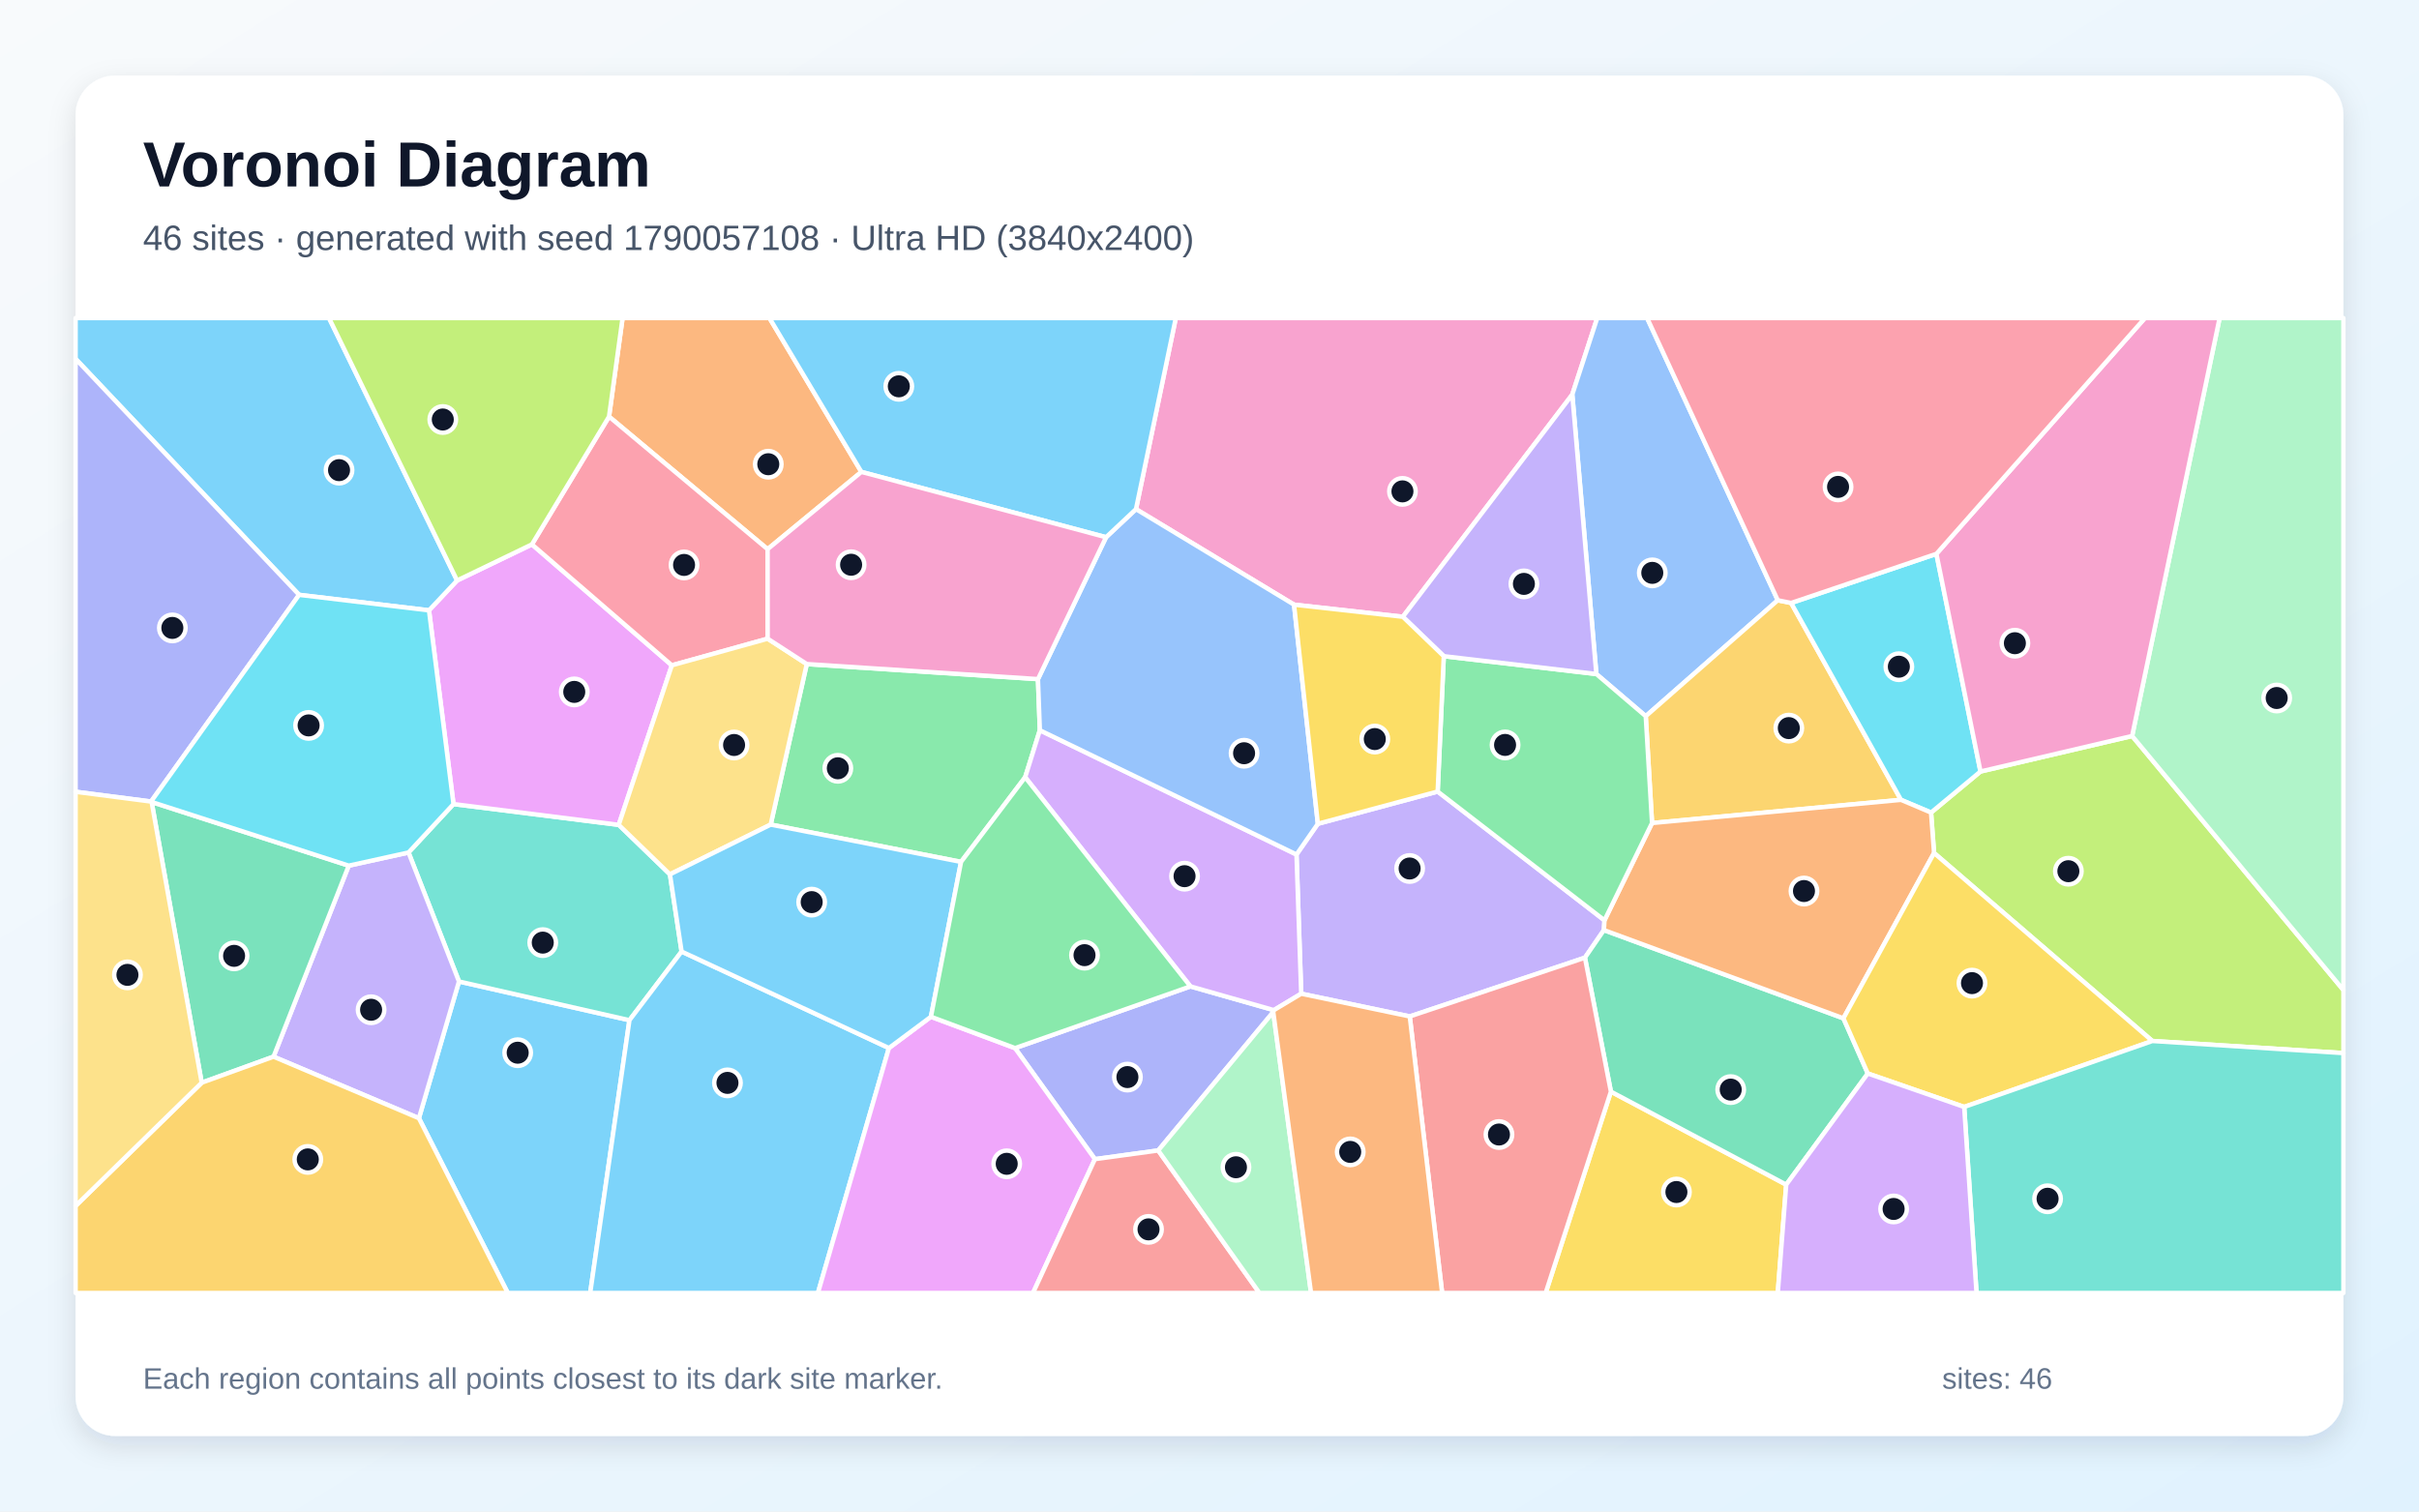
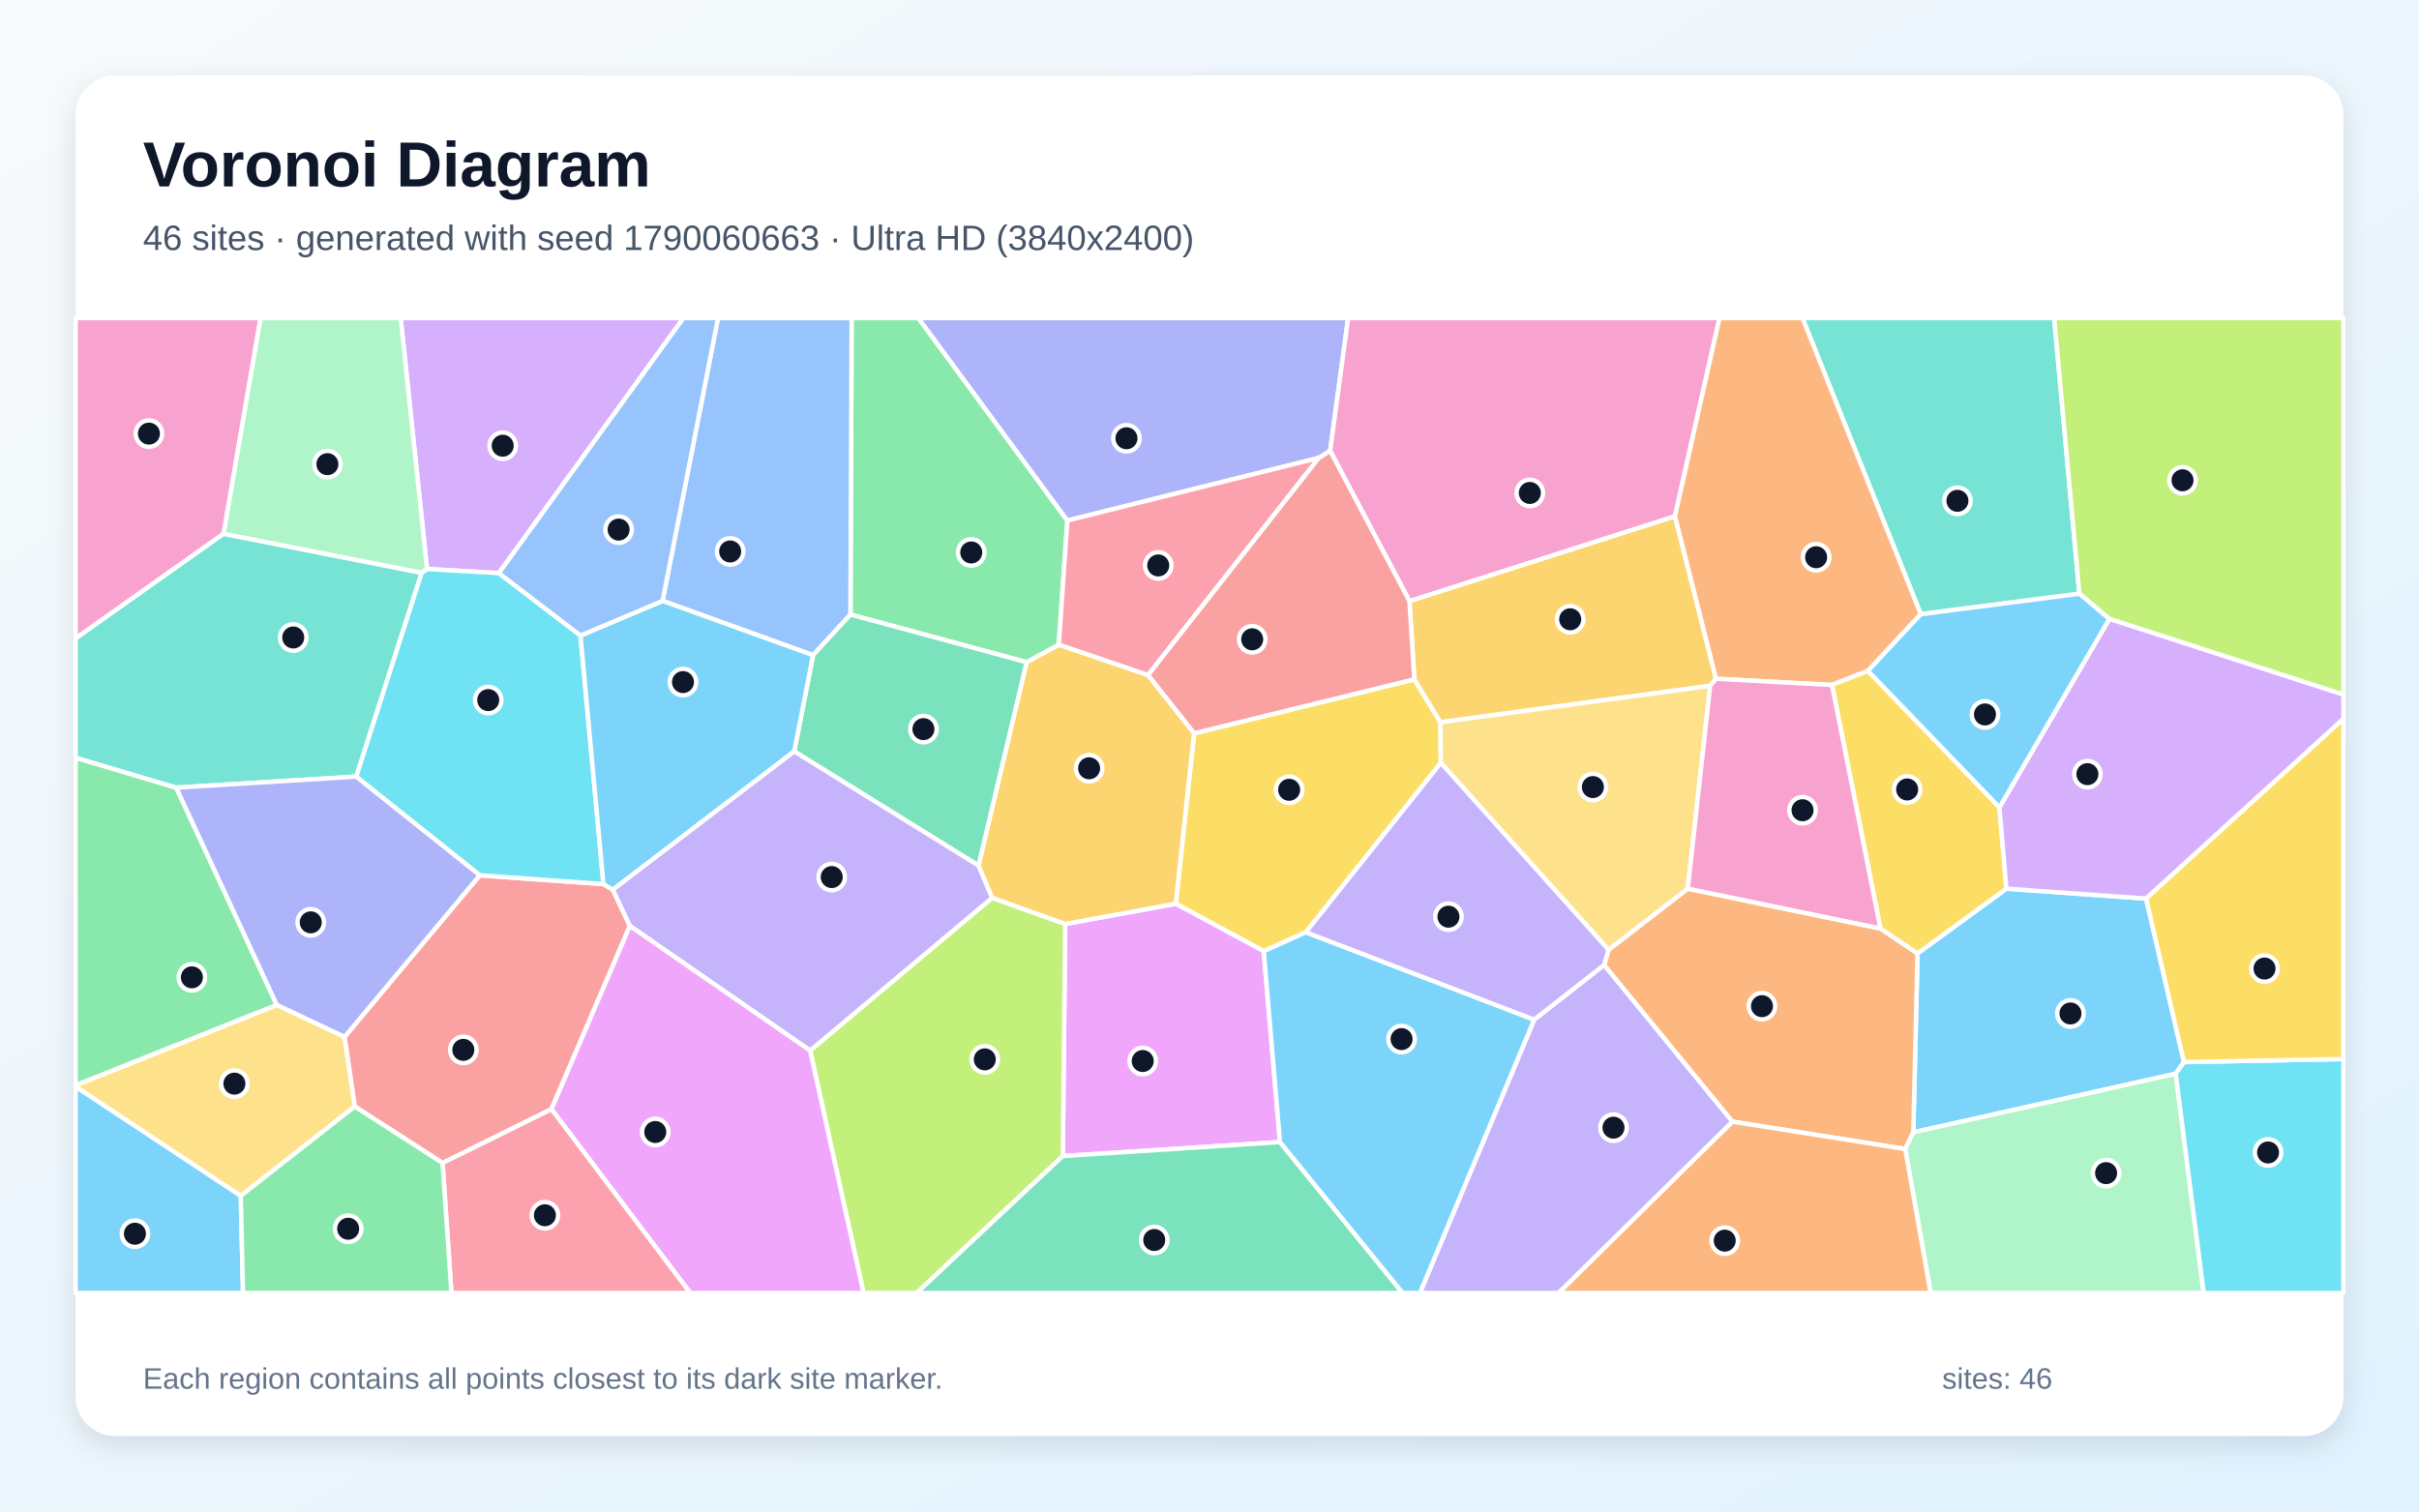
<svg xmlns="http://www.w3.org/2000/svg" width="3840" height="2400" viewBox="0 0 3840 2400" role="img" aria-labelledby="title description">
  <defs>
    <linearGradient id="background" x1="0" y1="0" x2="1" y2="1">
      <stop stop-color="#F8FAFC" />
      <stop offset="1" stop-color="#E0F2FE" />
    </linearGradient>
    <filter id="shadow" x="-5%" y="-5%" width="110%" height="110%">
      <feDropShadow dx="0" dy="15" stdDeviation="22" flood-color="#0F172A" flood-opacity=".12" />
    </filter>
  </defs>
  <rect width="3840" height="2400" fill="url(#background)" />
  <rect x="120" y="120" width="3600" height="2160" rx="63" fill="#FFFFFF" filter="url(#shadow)" />
  <g font-family="Arial, sans-serif">
    <text x="227" y="296" font-size="101" font-weight="700" fill="#0F172A">Voronoi Diagram</text>
-     <text x="227" y="397" font-size="56" fill="#475569">46 sites · generated with seed 1790057108 · Ultra HD (3840x2400)</text>
+     <text x="227" y="397" font-size="56" fill="#475569">46 sites · generated with seed 1790060663 · Ultra HD (3840x2400)</text>
  </g>
  <g stroke="#FFFFFF" stroke-width="7" stroke-linejoin="round">
-     <polygon points="665.0,1775.5 728.6,1558.4 999.2,1619.9 936.9,2053.0 806.1,2053.0" fill="#38BDF8" fill-opacity="0.65" />
-     <polygon points="2237.9,1613.9 2065.6,1577.8 2058.1,1356.8 2092.0,1308.0 2282.2,1256.8 2547.0,1461.3 2546.1,1476.8 2516.0,1520.6" fill="#A78BFA" fill-opacity="0.65" />
-     <polygon points="2495.9,626.5 2226.9,979.3 2054.2,960.1 1803.3,808.4 1866.5,505.0 2535.5,505.0" fill="#F472B6" fill-opacity="0.65" />
-     <polygon points="1367.4,749.3 1218.5,872.0 966.8,661.5 988.3,505.0 1221.5,505.0" fill="#FB923C" fill-opacity="0.65" />
-     <polygon points="2557.2,1733.3 2835.5,1881.0 2822.1,2053.0 2453.6,2053.0" fill="#FACC15" fill-opacity="0.65" />
-     <polygon points="1647.7,1078.3 1650.7,1159.5 1627.4,1234.1 1525.6,1368.5 1223.4,1309.3 1280.7,1054.4" fill="#4ADE80" fill-opacity="0.65" />
-     <polygon points="648.5,1353.6 719.9,1276.7 982.2,1309.7 1063.5,1388.3 1082.0,1510.9 999.2,1619.9 728.6,1558.4" fill="#2DD4BF" fill-opacity="0.65" />
-     <polygon points="2822.1,953.1 2612.5,1137.2 2534.1,1070.2 2495.9,626.5 2535.5,505.0 2614.7,505.0" fill="#60A5FA" fill-opacity="0.65" />
-     <polygon points="681.0,969.1 725.6,921.7 844.4,864.4 1066.5,1056.4 982.2,1309.7 719.9,1276.7" fill="#E879F9" fill-opacity="0.65" />
-     <polygon points="2965.0,1704.5 2835.5,1881.0 2557.2,1733.3 2516.0,1520.6 2546.1,1476.8 2926.3,1616.9" fill="#34D399" fill-opacity="0.65" />
-     <polygon points="2237.9,1613.9 2516.0,1520.6 2557.2,1733.3 2453.6,2053.0 2289.3,2053.0" fill="#F87171" fill-opacity="0.65" />
-     <polygon points="2021.2,1606.9 1838.6,1826.7 1738.1,1840.5 1611.3,1664.2 1889.7,1566.2 2022.2,1603.9" fill="#818CF8" fill-opacity="0.65" />
-     <polygon points="2843.3,957.4 3017.7,1270.0 2622.5,1306.8 2612.5,1137.2 2822.1,953.1" fill="#FBBF24" fill-opacity="0.65" />
-     <polygon points="3416.7,1652.9 3070.2,1354.4 3065.4,1290.2 3143.9,1225.0 3384.6,1168.6 3720.0,1572.0 3720.0,1672.1" fill="#A3E635" fill-opacity="0.65" />
-     <polygon points="2022.2,1603.9 1889.7,1566.2 1627.4,1234.1 1650.7,1159.5 2058.1,1356.8 2065.6,1577.8" fill="#C084FC" fill-opacity="0.65" />
-     <polygon points="966.8,661.5 1218.5,872.0 1218.6,1014.1 1066.5,1056.4 844.4,864.4" fill="#FB7185" fill-opacity="0.65" />
-     <polygon points="3073.9,879.4 3143.9,1225.0 3065.4,1290.2 3017.7,1270.0 2843.3,957.4" fill="#22D3EE" fill-opacity="0.65" />
-     <polygon points="3384.6,1168.6 3523.5,505.0 3720.0,505.0 3720.0,1572.0" fill="#86EFAC" fill-opacity="0.65" />
-     <polygon points="1063.5,1388.3 982.2,1309.7 1066.5,1056.4 1218.6,1014.1 1280.7,1054.4 1223.4,1309.3" fill="#FCD34D" fill-opacity="0.65" />
-     <polygon points="999.2,1619.9 1082.0,1510.9 1411.1,1664.1 1298.4,2053.0 936.9,2053.0" fill="#38BDF8" fill-opacity="0.65" />
-     <polygon points="725.6,921.7 681.0,969.1 474.8,944.5 120.0,569.8 120.0,505.0 522.3,505.0" fill="#38BDF8" fill-opacity="0.65" />
-     <polygon points="434.2,1677.8 553.6,1374.5 648.5,1353.6 728.6,1558.4 665.0,1775.5" fill="#A78BFA" fill-opacity="0.65" />
-     <polygon points="3384.6,1168.6 3143.9,1225.0 3073.9,879.4 3404.9,505.0 3523.5,505.0" fill="#F472B6" fill-opacity="0.65" />
-     <polygon points="3065.4,1290.2 3070.2,1354.4 2926.3,1616.9 2546.1,1476.8 2547.0,1461.3 2622.5,1306.8 3017.7,1270.0" fill="#FB923C" fill-opacity="0.65" />
-     <polygon points="3118.0,1757.6 2965.0,1704.5 2926.3,1616.9 3070.2,1354.4 3416.7,1652.9" fill="#FACC15" fill-opacity="0.65" />
-     <polygon points="2291.9,1041.9 2534.1,1070.2 2612.5,1137.2 2622.5,1306.8 2547.0,1461.3 2282.2,1256.8" fill="#4ADE80" fill-opacity="0.65" />
-     <polygon points="3118.0,1757.6 3416.7,1652.9 3720.0,1672.1 3720.0,2053.0 3137.6,2053.0" fill="#2DD4BF" fill-opacity="0.65" />
-     <polygon points="1650.7,1159.5 1647.7,1078.3 1755.8,853.0 1803.3,808.4 2054.2,960.1 2092.0,1308.0 2058.1,1356.8" fill="#60A5FA" fill-opacity="0.65" />
-     <polygon points="1411.1,1664.1 1477.8,1614.4 1611.3,1664.2 1738.1,1840.5 1639.8,2053.0 1298.4,2053.0" fill="#E879F9" fill-opacity="0.65" />
-     <polygon points="320.2,1719.1 240.7,1273.4 553.6,1374.5 434.2,1677.8" fill="#34D399" fill-opacity="0.65" />
-     <polygon points="1738.1,1840.5 1838.6,1826.7 1999.3,2053.0 1639.8,2053.0" fill="#F87171" fill-opacity="0.65" />
-     <polygon points="474.8,944.5 239.8,1272.7 120.0,1257.2 120.0,569.8" fill="#818CF8" fill-opacity="0.65" />
-     <polygon points="120.0,1914.7 320.2,1719.1 434.2,1677.8 665.0,1775.5 806.1,2053.0 120.0,2053.0" fill="#FBBF24" fill-opacity="0.65" />
-     <polygon points="966.8,661.5 844.4,864.4 725.6,921.7 522.3,505.0 988.3,505.0" fill="#A3E635" fill-opacity="0.65" />
-     <polygon points="2835.5,1881.0 2965.0,1704.5 3118.0,1757.6 3137.6,2053.0 2822.1,2053.0" fill="#C084FC" fill-opacity="0.65" />
-     <polygon points="3073.9,879.4 2843.3,957.4 2822.1,953.1 2614.7,505.0 3404.9,505.0" fill="#FB7185" fill-opacity="0.65" />
-     <polygon points="239.8,1272.7 474.8,944.5 681.0,969.1 719.9,1276.7 648.5,1353.6 553.6,1374.5 240.7,1273.4" fill="#22D3EE" fill-opacity="0.65" />
-     <polygon points="1838.6,1826.7 2021.2,1606.9 2081.2,2053.0 1999.3,2053.0" fill="#86EFAC" fill-opacity="0.65" />
-     <polygon points="120.0,1914.7 120.0,1257.2 239.8,1272.7 240.7,1273.4 320.2,1719.1" fill="#FCD34D" fill-opacity="0.65" />
-     <polygon points="1803.3,808.4 1755.8,853.0 1367.4,749.3 1221.5,505.0 1866.5,505.0" fill="#38BDF8" fill-opacity="0.65" />
-     <polygon points="1477.8,1614.4 1411.1,1664.1 1082.0,1510.9 1063.5,1388.3 1223.4,1309.3 1525.6,1368.5" fill="#38BDF8" fill-opacity="0.65" />
-     <polygon points="2534.1,1070.2 2291.9,1041.9 2226.9,979.3 2495.9,626.5" fill="#A78BFA" fill-opacity="0.65" />
-     <polygon points="1755.8,853.0 1647.7,1078.3 1280.7,1054.4 1218.6,1014.1 1218.5,872.0 1367.4,749.3" fill="#F472B6" fill-opacity="0.65" />
-     <polygon points="2021.2,1606.9 2022.2,1603.9 2065.6,1577.8 2237.9,1613.9 2289.3,2053.0 2081.2,2053.0" fill="#FB923C" fill-opacity="0.65" />
-     <polygon points="2054.2,960.1 2226.9,979.3 2291.9,1041.9 2282.2,1256.8 2092.0,1308.0" fill="#FACC15" fill-opacity="0.65" />
-     <polygon points="1889.7,1566.2 1611.3,1664.2 1477.8,1614.4 1525.6,1368.5 1627.4,1234.1" fill="#4ADE80" fill-opacity="0.65" />
+     <polygon points="3466.9,1686.4 3453.8,1704.9 3037.2,1798.0 3044.0,1513.8 3185.0,1411.0 3406.8,1426.8" fill="#38BDF8" fill-opacity="0.65" />
+     <polygon points="2435.4,1619.0 2546.5,1532.1 2750.3,1781.0 2474.2,2053.0 2254.0,2053.0" fill="#A78BFA" fill-opacity="0.65" />
+     <polygon points="355.0,847.5 120.0,1013.8 120.0,505.0 413.7,505.0" fill="#F472B6" fill-opacity="0.65" />
+     <polygon points="3024.4,1824.4 2750.3,1781.0 2546.5,1532.1 2553.4,1508.0 2679.2,1411.0 2985.1,1474.3 3044.0,1513.8 3037.2,1798.0" fill="#FB923C" fill-opacity="0.65" />
+     <polygon points="2072.9,1480.2 2006.1,1510.3 1866.4,1434.9 1895.5,1164.4 2245.2,1078.6 2286.6,1146.8 2287.2,1211.3" fill="#FACC15" fill-opacity="0.65" />
+     <polygon points="1680.7,1023.8 1629.9,1051.5 1350.0,975.8 1351.9,505.0 1457.9,505.0 1694.4,826.5" fill="#4ADE80" fill-opacity="0.65" />
+     <polygon points="3300.9,942.7 3049.1,975.2 2861.3,505.0 3260.9,505.0" fill="#2DD4BF" fill-opacity="0.65" />
+     <polygon points="1290.7,1040.3 1051.8,954.1 1139.8,505.0 1351.9,505.0 1350.0,975.8" fill="#60A5FA" fill-opacity="0.65" />
+     <polygon points="2031.9,1813.4 1687.1,1835.6 1690.9,1467.1 1866.4,1434.9 2006.1,1510.3" fill="#E879F9" fill-opacity="0.65" />
+     <polygon points="1553.5,1374.5 1260.8,1193.1 1290.7,1040.3 1350.0,975.8 1629.9,1051.5" fill="#34D399" fill-opacity="0.65" />
+     <polygon points="702.5,1846.6 563.1,1756.9 546.8,1646.6 761.6,1389.8 957.9,1403.7 972.9,1412.7 999.9,1470.2 875.4,1761.2" fill="#F87171" fill-opacity="0.65" />
+     <polygon points="2111.5,715.8 2093.6,727.0 1694.4,826.5 1457.9,505.0 2140.1,505.0" fill="#818CF8" fill-opacity="0.65" />
+     <polygon points="2237.4,954.4 2658.9,819.6 2724.1,1077.7 2714.8,1088.9 2286.6,1146.8 2245.2,1078.6" fill="#FBBF24" fill-opacity="0.65" />
+     <polygon points="1286.0,1668.1 1575.0,1425.5 1690.9,1467.1 1687.1,1835.6 1455.2,2053.0 1370.8,2053.0" fill="#A3E635" fill-opacity="0.65" />
+     <polygon points="791.9,910.0 677.9,903.5 636.0,505.0 1085.0,505.0" fill="#C084FC" fill-opacity="0.65" />
+     <polygon points="2093.6,727.0 1822.3,1072.0 1680.7,1023.8 1694.4,826.5" fill="#FB7185" fill-opacity="0.65" />
+     <polygon points="921.5,1009.1 957.9,1403.7 761.6,1389.8 565.3,1233.1 669.2,909.4 677.9,903.5 791.9,910.0" fill="#22D3EE" fill-opacity="0.65" />
+     <polygon points="3024.4,1824.4 3037.2,1798.0 3453.8,1704.9 3498.2,2053.0 3064.8,2053.0" fill="#86EFAC" fill-opacity="0.65" />
+     <polygon points="2714.8,1088.9 2679.2,1411.0 2553.4,1508.0 2287.2,1211.3 2286.6,1146.8" fill="#FCD34D" fill-opacity="0.65" />
+     <polygon points="972.9,1412.7 957.9,1403.7 921.5,1009.1 1051.8,954.1 1290.7,1040.3 1260.8,1193.1" fill="#38BDF8" fill-opacity="0.65" />
+     <polygon points="120.0,1725.1 382.2,1898.7 385.8,2053.0 120.0,2053.0" fill="#38BDF8" fill-opacity="0.65" />
+     <polygon points="1575.0,1425.5 1286.0,1668.1 999.9,1470.2 972.9,1412.7 1260.8,1193.1 1553.5,1374.5" fill="#A78BFA" fill-opacity="0.65" />
+     <polygon points="2658.9,819.6 2237.4,954.4 2111.5,715.8 2140.1,505.0 2729.6,505.0" fill="#F472B6" fill-opacity="0.65" />
+     <polygon points="2965.2,1065.2 2908.1,1087.6 2724.1,1077.7 2658.9,819.6 2729.6,505.0 2861.3,505.0 3049.1,975.2" fill="#FB923C" fill-opacity="0.65" />
+     <polygon points="2985.1,1474.3 2908.1,1087.6 2965.2,1065.2 3174.0,1281.9 3185.0,1411.0 3044.0,1513.8" fill="#FACC15" fill-opacity="0.65" />
+     <polygon points="120.0,1723.4 120.0,1203.0 279.8,1250.6 439.5,1595.8" fill="#4ADE80" fill-opacity="0.65" />
+     <polygon points="669.2,909.4 565.3,1233.1 279.8,1250.6 120.0,1203.0 120.0,1013.8 355.0,847.5" fill="#2DD4BF" fill-opacity="0.65" />
+     <polygon points="921.5,1009.1 791.9,910.0 1085.0,505.0 1139.8,505.0 1051.8,954.1" fill="#60A5FA" fill-opacity="0.65" />
+     <polygon points="875.4,1761.2 999.9,1470.2 1286.0,1668.1 1370.8,2053.0 1095.7,2053.0" fill="#E879F9" fill-opacity="0.65" />
+     <polygon points="1687.1,1835.6 2031.9,1813.4 2226.6,2053.0 1455.2,2053.0" fill="#34D399" fill-opacity="0.65" />
+     <polygon points="2237.4,954.4 2245.2,1078.6 1895.5,1164.4 1822.3,1072.0 2093.6,727.0 2111.5,715.8" fill="#F87171" fill-opacity="0.65" />
+     <polygon points="439.5,1595.8 279.8,1250.6 565.3,1233.1 761.6,1389.8 546.8,1646.6" fill="#818CF8" fill-opacity="0.65" />
+     <polygon points="1690.9,1467.1 1575.0,1425.5 1553.5,1374.5 1629.9,1051.5 1680.7,1023.8 1822.3,1072.0 1895.5,1164.4 1866.4,1434.9" fill="#FBBF24" fill-opacity="0.65" />
+     <polygon points="3348.4,982.7 3300.9,942.7 3260.9,505.0 3720.0,505.0 3720.0,1103.0" fill="#A3E635" fill-opacity="0.65" />
+     <polygon points="3406.8,1426.8 3185.0,1411.0 3174.0,1281.9 3348.4,982.7 3720.0,1103.0 3720.0,1141.4" fill="#C084FC" fill-opacity="0.65" />
+     <polygon points="702.5,1846.6 875.4,1761.2 1095.7,2053.0 716.6,2053.0" fill="#FB7185" fill-opacity="0.65" />
+     <polygon points="3453.8,1704.9 3466.9,1686.4 3720.0,1681.5 3720.0,2053.0 3498.2,2053.0" fill="#22D3EE" fill-opacity="0.65" />
+     <polygon points="677.9,903.5 669.2,909.4 355.0,847.5 413.7,505.0 636.0,505.0" fill="#86EFAC" fill-opacity="0.65" />
+     <polygon points="382.2,1898.7 120.0,1725.1 120.0,1723.4 439.5,1595.8 546.8,1646.6 563.1,1756.9" fill="#FCD34D" fill-opacity="0.65" />
+     <polygon points="2031.9,1813.4 2006.1,1510.3 2072.9,1480.2 2435.4,1619.0 2254.0,2053.0 2226.6,2053.0" fill="#38BDF8" fill-opacity="0.65" />
+     <polygon points="3174.0,1281.9 2965.2,1065.2 3049.1,975.2 3300.9,942.7 3348.4,982.7" fill="#38BDF8" fill-opacity="0.65" />
+     <polygon points="2072.9,1480.2 2287.2,1211.3 2553.4,1508.0 2546.5,1532.1 2435.4,1619.0" fill="#A78BFA" fill-opacity="0.65" />
+     <polygon points="2985.1,1474.3 2679.2,1411.0 2714.8,1088.9 2724.1,1077.7 2908.1,1087.6" fill="#F472B6" fill-opacity="0.65" />
+     <polygon points="2750.3,1781.0 3024.4,1824.4 3064.8,2053.0 2474.2,2053.0" fill="#FB923C" fill-opacity="0.65" />
+     <polygon points="3466.9,1686.4 3406.8,1426.8 3720.0,1141.4 3720.0,1681.5" fill="#FACC15" fill-opacity="0.65" />
+     <polygon points="382.2,1898.7 563.1,1756.9 702.5,1846.6 716.6,2053.0 385.8,2053.0" fill="#4ADE80" fill-opacity="0.65" />
  </g>
  <g>
-     <circle cx="821.8" cy="1671.5" r="21" fill="#0F172A" stroke="#FFFFFF" stroke-width="7" />
-     <circle cx="2237.7" cy="1379.0" r="21" fill="#0F172A" stroke="#FFFFFF" stroke-width="7" />
-     <circle cx="2226.3" cy="780.2" r="21" fill="#0F172A" stroke="#FFFFFF" stroke-width="7" />
-     <circle cx="1219.6" cy="737.1" r="21" fill="#0F172A" stroke="#FFFFFF" stroke-width="7" />
-     <circle cx="2661.2" cy="1892.7" r="21" fill="#0F172A" stroke="#FFFFFF" stroke-width="7" />
-     <circle cx="1330.0" cy="1219.9" r="21" fill="#0F172A" stroke="#FFFFFF" stroke-width="7" />
-     <circle cx="861.6" cy="1496.7" r="21" fill="#0F172A" stroke="#FFFFFF" stroke-width="7" />
-     <circle cx="2622.9" cy="909.6" r="21" fill="#0F172A" stroke="#FFFFFF" stroke-width="7" />
-     <circle cx="911.6" cy="1098.6" r="21" fill="#0F172A" stroke="#FFFFFF" stroke-width="7" />
-     <circle cx="2747.4" cy="1730.1" r="21" fill="#0F172A" stroke="#FFFFFF" stroke-width="7" />
-     <circle cx="2379.5" cy="1801.4" r="21" fill="#0F172A" stroke="#FFFFFF" stroke-width="7" />
-     <circle cx="1789.7" cy="1710.2" r="21" fill="#0F172A" stroke="#FFFFFF" stroke-width="7" />
-     <circle cx="2839.6" cy="1156.1" r="21" fill="#0F172A" stroke="#FFFFFF" stroke-width="7" />
-     <circle cx="3283.4" cy="1383.3" r="21" fill="#0F172A" stroke="#FFFFFF" stroke-width="7" />
-     <circle cx="1880.4" cy="1391.2" r="21" fill="#0F172A" stroke="#FFFFFF" stroke-width="7" />
-     <circle cx="1085.9" cy="897.0" r="21" fill="#0F172A" stroke="#FFFFFF" stroke-width="7" />
-     <circle cx="3014.3" cy="1058.6" r="21" fill="#0F172A" stroke="#FFFFFF" stroke-width="7" />
-     <circle cx="3614.1" cy="1108.3" r="21" fill="#0F172A" stroke="#FFFFFF" stroke-width="7" />
-     <circle cx="1165.3" cy="1182.9" r="21" fill="#0F172A" stroke="#FFFFFF" stroke-width="7" />
-     <circle cx="1154.8" cy="1719.4" r="21" fill="#0F172A" stroke="#FFFFFF" stroke-width="7" />
-     <circle cx="538.2" cy="746.5" r="21" fill="#0F172A" stroke="#FFFFFF" stroke-width="7" />
-     <circle cx="589.1" cy="1603.3" r="21" fill="#0F172A" stroke="#FFFFFF" stroke-width="7" />
-     <circle cx="3198.5" cy="1021.3" r="21" fill="#0F172A" stroke="#FFFFFF" stroke-width="7" />
-     <circle cx="2863.7" cy="1414.8" r="21" fill="#0F172A" stroke="#FFFFFF" stroke-width="7" />
-     <circle cx="3130.4" cy="1561.0" r="21" fill="#0F172A" stroke="#FFFFFF" stroke-width="7" />
-     <circle cx="2389.2" cy="1182.8" r="21" fill="#0F172A" stroke="#FFFFFF" stroke-width="7" />
-     <circle cx="3250.4" cy="1903.4" r="21" fill="#0F172A" stroke="#FFFFFF" stroke-width="7" />
-     <circle cx="1974.9" cy="1196.0" r="21" fill="#0F172A" stroke="#FFFFFF" stroke-width="7" />
-     <circle cx="1598.1" cy="1847.9" r="21" fill="#0F172A" stroke="#FFFFFF" stroke-width="7" />
-     <circle cx="371.6" cy="1517.7" r="21" fill="#0F172A" stroke="#FFFFFF" stroke-width="7" />
-     <circle cx="1823.2" cy="1952.0" r="21" fill="#0F172A" stroke="#FFFFFF" stroke-width="7" />
-     <circle cx="273.6" cy="997.0" r="21" fill="#0F172A" stroke="#FFFFFF" stroke-width="7" />
-     <circle cx="488.6" cy="1840.9" r="21" fill="#0F172A" stroke="#FFFFFF" stroke-width="7" />
-     <circle cx="702.9" cy="666.1" r="21" fill="#0F172A" stroke="#FFFFFF" stroke-width="7" />
-     <circle cx="3006.0" cy="1919.6" r="21" fill="#0F172A" stroke="#FFFFFF" stroke-width="7" />
-     <circle cx="2917.8" cy="773.1" r="21" fill="#0F172A" stroke="#FFFFFF" stroke-width="7" />
-     <circle cx="489.9" cy="1151.8" r="21" fill="#0F172A" stroke="#FFFFFF" stroke-width="7" />
-     <circle cx="1962.0" cy="1853.4" r="21" fill="#0F172A" stroke="#FFFFFF" stroke-width="7" />
-     <circle cx="202.3" cy="1547.9" r="21" fill="#0F172A" stroke="#FFFFFF" stroke-width="7" />
-     <circle cx="1426.8" cy="613.4" r="21" fill="#0F172A" stroke="#FFFFFF" stroke-width="7" />
-     <circle cx="1288.5" cy="1432.4" r="21" fill="#0F172A" stroke="#FFFFFF" stroke-width="7" />
-     <circle cx="2419.1" cy="927.1" r="21" fill="#0F172A" stroke="#FFFFFF" stroke-width="7" />
-     <circle cx="1351.1" cy="896.7" r="21" fill="#0F172A" stroke="#FFFFFF" stroke-width="7" />
-     <circle cx="2143.4" cy="1829.0" r="21" fill="#0F172A" stroke="#FFFFFF" stroke-width="7" />
-     <circle cx="2182.4" cy="1173.5" r="21" fill="#0F172A" stroke="#FFFFFF" stroke-width="7" />
-     <circle cx="1721.6" cy="1516.6" r="21" fill="#0F172A" stroke="#FFFFFF" stroke-width="7" />
+     <circle cx="3286.7" cy="1609.2" r="21" fill="#0F172A" stroke="#FFFFFF" stroke-width="7" />
+     <circle cx="2561.3" cy="1790.5" r="21" fill="#0F172A" stroke="#FFFFFF" stroke-width="7" />
+     <circle cx="236.4" cy="688.5" r="21" fill="#0F172A" stroke="#FFFFFF" stroke-width="7" />
+     <circle cx="2797.0" cy="1597.6" r="21" fill="#0F172A" stroke="#FFFFFF" stroke-width="7" />
+     <circle cx="2046.4" cy="1254.0" r="21" fill="#0F172A" stroke="#FFFFFF" stroke-width="7" />
+     <circle cx="1541.8" cy="877.2" r="21" fill="#0F172A" stroke="#FFFFFF" stroke-width="7" />
+     <circle cx="3107.3" cy="795.2" r="21" fill="#0F172A" stroke="#FFFFFF" stroke-width="7" />
+     <circle cx="1159.1" cy="875.6" r="21" fill="#0F172A" stroke="#FFFFFF" stroke-width="7" />
+     <circle cx="1814.0" cy="1684.7" r="21" fill="#0F172A" stroke="#FFFFFF" stroke-width="7" />
+     <circle cx="1465.9" cy="1157.7" r="21" fill="#0F172A" stroke="#FFFFFF" stroke-width="7" />
+     <circle cx="735.5" cy="1667.0" r="21" fill="#0F172A" stroke="#FFFFFF" stroke-width="7" />
+     <circle cx="1788.2" cy="695.9" r="21" fill="#0F172A" stroke="#FFFFFF" stroke-width="7" />
+     <circle cx="2492.6" cy="983.3" r="21" fill="#0F172A" stroke="#FFFFFF" stroke-width="7" />
+     <circle cx="1563.3" cy="1682.1" r="21" fill="#0F172A" stroke="#FFFFFF" stroke-width="7" />
+     <circle cx="798.0" cy="707.7" r="21" fill="#0F172A" stroke="#FFFFFF" stroke-width="7" />
+     <circle cx="1838.6" cy="897.8" r="21" fill="#0F172A" stroke="#FFFFFF" stroke-width="7" />
+     <circle cx="775.0" cy="1111.6" r="21" fill="#0F172A" stroke="#FFFFFF" stroke-width="7" />
+     <circle cx="3343.3" cy="1862.7" r="21" fill="#0F172A" stroke="#FFFFFF" stroke-width="7" />
+     <circle cx="2528.6" cy="1249.7" r="21" fill="#0F172A" stroke="#FFFFFF" stroke-width="7" />
+     <circle cx="1084.2" cy="1083.0" r="21" fill="#0F172A" stroke="#FFFFFF" stroke-width="7" />
+     <circle cx="214.2" cy="1958.9" r="21" fill="#0F172A" stroke="#FFFFFF" stroke-width="7" />
+     <circle cx="1320.3" cy="1392.6" r="21" fill="#0F172A" stroke="#FFFFFF" stroke-width="7" />
+     <circle cx="2428.5" cy="782.7" r="21" fill="#0F172A" stroke="#FFFFFF" stroke-width="7" />
+     <circle cx="2883.0" cy="884.8" r="21" fill="#0F172A" stroke="#FFFFFF" stroke-width="7" />
+     <circle cx="3027.5" cy="1253.5" r="21" fill="#0F172A" stroke="#FFFFFF" stroke-width="7" />
+     <circle cx="304.6" cy="1551.8" r="21" fill="#0F172A" stroke="#FFFFFF" stroke-width="7" />
+     <circle cx="465.5" cy="1012.2" r="21" fill="#0F172A" stroke="#FFFFFF" stroke-width="7" />
+     <circle cx="982.0" cy="840.9" r="21" fill="#0F172A" stroke="#FFFFFF" stroke-width="7" />
+     <circle cx="1040.2" cy="1797.4" r="21" fill="#0F172A" stroke="#FFFFFF" stroke-width="7" />
+     <circle cx="1832.3" cy="1968.9" r="21" fill="#0F172A" stroke="#FFFFFF" stroke-width="7" />
+     <circle cx="1987.8" cy="1015.1" r="21" fill="#0F172A" stroke="#FFFFFF" stroke-width="7" />
+     <circle cx="493.3" cy="1464.5" r="21" fill="#0F172A" stroke="#FFFFFF" stroke-width="7" />
+     <circle cx="1728.9" cy="1219.9" r="21" fill="#0F172A" stroke="#FFFFFF" stroke-width="7" />
+     <circle cx="3464.6" cy="762.6" r="21" fill="#0F172A" stroke="#FFFFFF" stroke-width="7" />
+     <circle cx="3313.6" cy="1229.2" r="21" fill="#0F172A" stroke="#FFFFFF" stroke-width="7" />
+     <circle cx="865.0" cy="1929.6" r="21" fill="#0F172A" stroke="#FFFFFF" stroke-width="7" />
+     <circle cx="3600.4" cy="1829.9" r="21" fill="#0F172A" stroke="#FFFFFF" stroke-width="7" />
+     <circle cx="519.7" cy="737.0" r="21" fill="#0F172A" stroke="#FFFFFF" stroke-width="7" />
+     <circle cx="372.1" cy="1720.6" r="21" fill="#0F172A" stroke="#FFFFFF" stroke-width="7" />
+     <circle cx="2224.9" cy="1649.9" r="21" fill="#0F172A" stroke="#FFFFFF" stroke-width="7" />
+     <circle cx="3151.0" cy="1134.4" r="21" fill="#0F172A" stroke="#FFFFFF" stroke-width="7" />
+     <circle cx="2299.3" cy="1455.5" r="21" fill="#0F172A" stroke="#FFFFFF" stroke-width="7" />
+     <circle cx="2861.4" cy="1286.5" r="21" fill="#0F172A" stroke="#FFFFFF" stroke-width="7" />
+     <circle cx="2737.9" cy="1969.9" r="21" fill="#0F172A" stroke="#FFFFFF" stroke-width="7" />
+     <circle cx="3594.8" cy="1537.9" r="21" fill="#0F172A" stroke="#FFFFFF" stroke-width="7" />
+     <circle cx="552.7" cy="1951.0" r="21" fill="#0F172A" stroke="#FFFFFF" stroke-width="7" />
  </g>
  <g font-family="Arial, sans-serif" font-size="47" fill="#64748B">
    <text x="227" y="2205">Each region contains all points closest to its dark site marker.</text>
    <text x="3083" y="2205">sites: 46</text>
  </g>
</svg>
